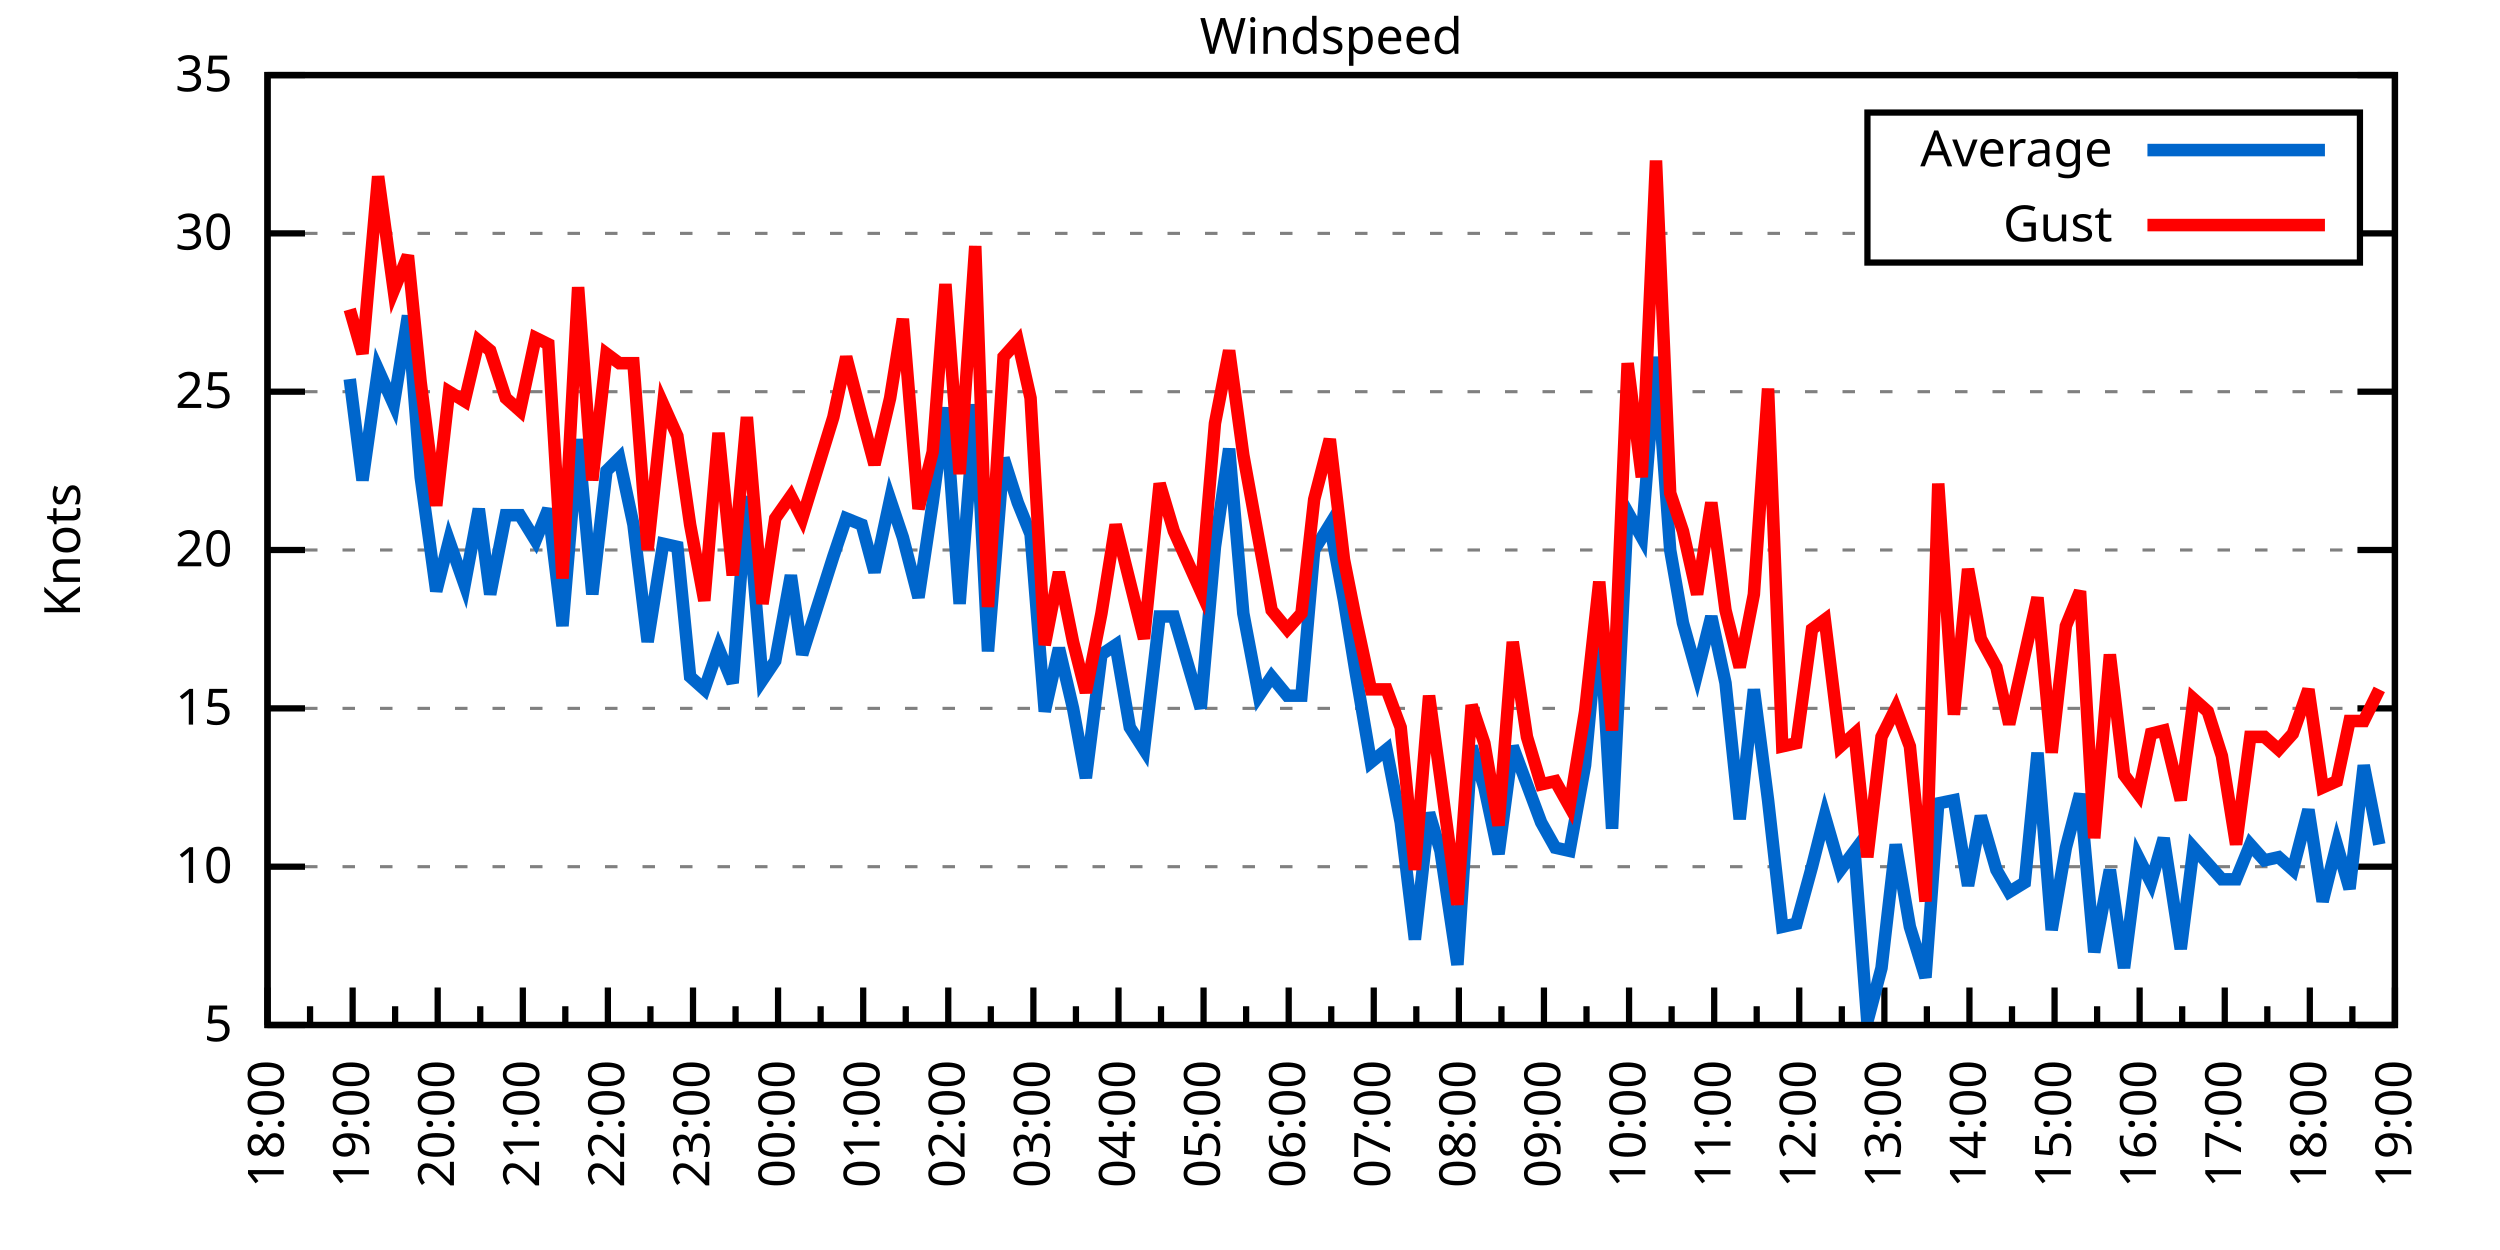
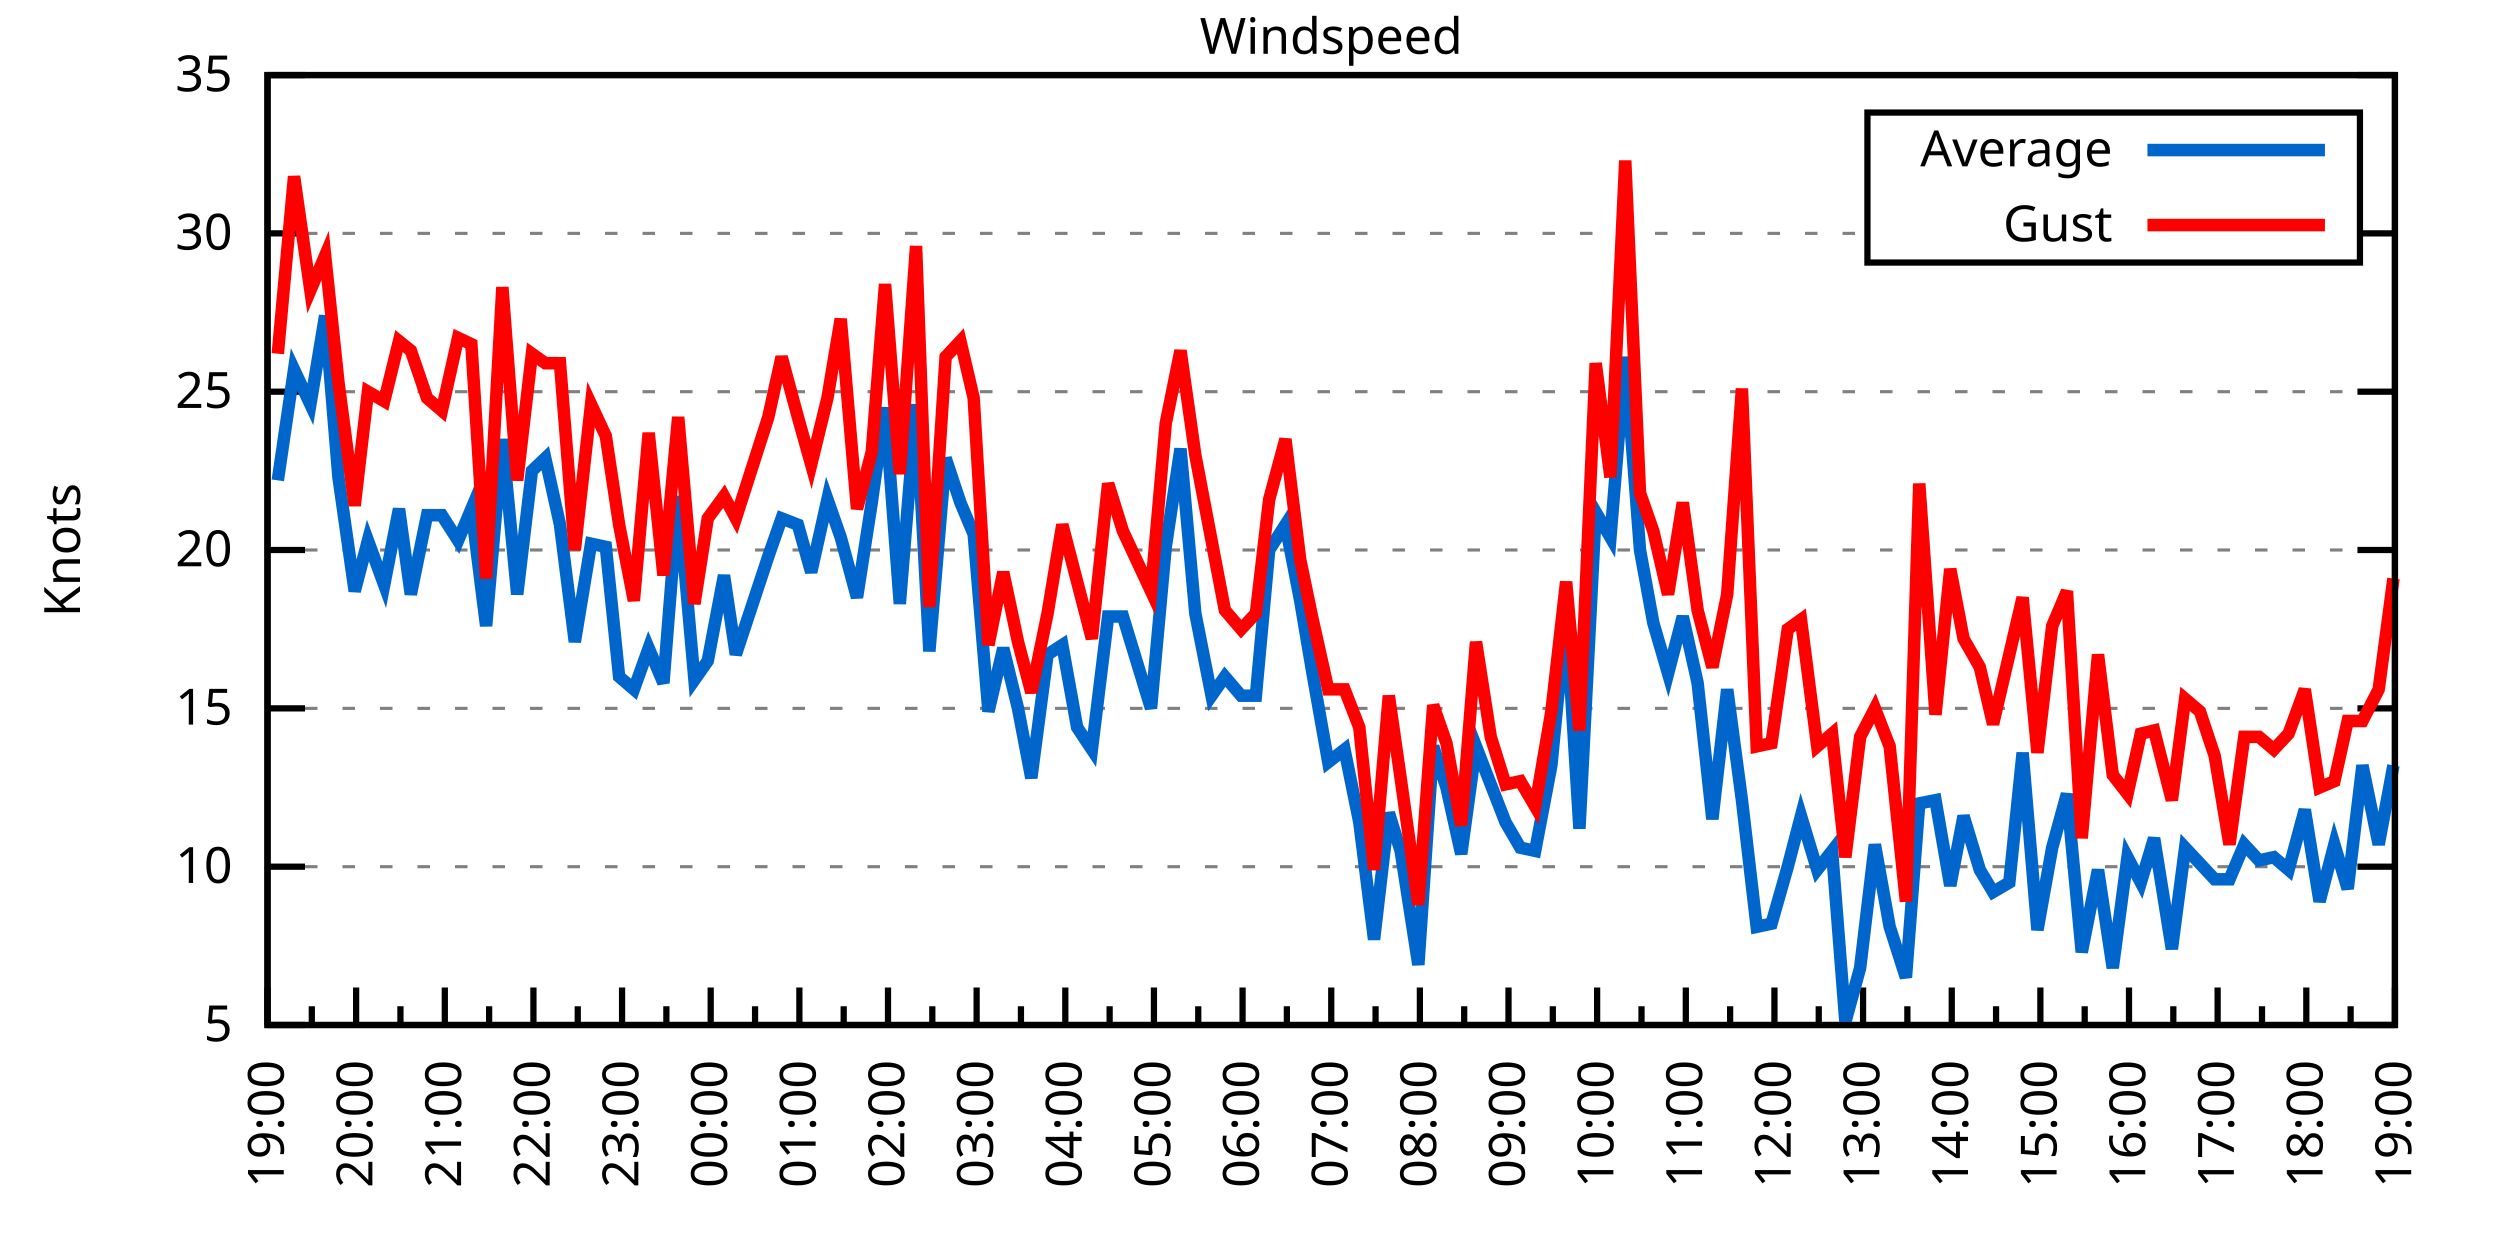
<svg xmlns="http://www.w3.org/2000/svg" xmlns:xlink="http://www.w3.org/1999/xlink" width="400" height="200" viewBox="0 0 400 200">
  <g id="gnuplot_canvas">
    <rect x="0" y="0" width="400" height="200" fill="none" />
    <defs>
      <circle id="gpDot" r="0.5" stroke-width="0.5" stroke="currentColor" />
      <path id="gpPt0" stroke-width="0.333" stroke="currentColor" d="M-1,0 h2 M0,-1 v2" />
      <path id="gpPt1" stroke-width="0.333" stroke="currentColor" d="M-1,-1 L1,1 M1,-1 L-1,1" />
      <path id="gpPt2" stroke-width="0.333" stroke="currentColor" d="M-1,0 L1,0 M0,-1 L0,1 M-1,-1 L1,1 M-1,1 L1,-1" />
      <rect id="gpPt3" stroke-width="0.333" stroke="currentColor" x="-1" y="-1" width="2" height="2" />
      <rect id="gpPt4" stroke-width="0.333" stroke="currentColor" fill="currentColor" x="-1" y="-1" width="2" height="2" />
      <circle id="gpPt5" stroke-width="0.333" stroke="currentColor" cx="0" cy="0" r="1" />
      <use xlink:href="#gpPt5" id="gpPt6" fill="currentColor" stroke="none" />
      <path id="gpPt7" stroke-width="0.333" stroke="currentColor" d="M0,-1.33 L-1.33,0.67 L1.33,0.67 z" />
      <use xlink:href="#gpPt7" id="gpPt8" fill="currentColor" stroke="none" />
      <use xlink:href="#gpPt7" id="gpPt9" stroke="currentColor" transform="rotate(180)" />
      <use xlink:href="#gpPt9" id="gpPt10" fill="currentColor" stroke="none" />
      <use xlink:href="#gpPt3" id="gpPt11" stroke="currentColor" transform="rotate(45)" />
      <use xlink:href="#gpPt11" id="gpPt12" fill="currentColor" stroke="none" />
      <path id="gpPt13" stroke-width="0.333" stroke="currentColor" d="M0,1.330 L1.265,0.411 L0.782,-1.067 L-0.782,-1.076 L-1.265,0.411 z" />
      <use xlink:href="#gpPt13" id="gpPt14" fill="currentColor" stroke="none" />
      <filter id="textbox" filterUnits="objectBoundingBox" x="0" y="0" height="1" width="1">
        <feFlood flood-color="white" flood-opacity="1" result="bgnd" />
        <feComposite in="SourceGraphic" in2="bgnd" operator="atop" />
      </filter>
      <filter id="greybox" filterUnits="objectBoundingBox" x="0" y="0" height="1" width="1">
        <feFlood flood-color="lightgrey" flood-opacity="1" result="grey" />
        <feComposite in="SourceGraphic" in2="grey" operator="atop" />
      </filter>
    </defs>
    <g fill="none" color="white" stroke="currentColor" stroke-width="1.00" stroke-linecap="butt" stroke-linejoin="miter">
</g>
    <g fill="none" color="black" stroke="currentColor" stroke-width="1.00" stroke-linecap="butt" stroke-linejoin="miter">
      <g stroke="none" shape-rendering="crispEdges">
        <polygon fill="rgb(255, 255, 255)" points="42.80,164.00 383.18,164.00 383.18,12.02 42.80,12.02 " />
      </g>
    </g>
    <g fill="none" color="black" stroke="currentColor" stroke-width="1.00" stroke-linecap="butt" stroke-linejoin="miter">
</g>
    <g fill="none" color="black" stroke="black" stroke-width="0.50" stroke-linecap="butt" stroke-linejoin="miter">
</g>
    <g fill="none" color="gray" stroke="currentColor" stroke-width="0.50" stroke-linecap="butt" stroke-linejoin="miter">
      <path stroke="gray" stroke-dasharray="2,4" class="gridline" d="M42.80,164.00 L383.19,164.00  " />
    </g>
    <g fill="none" color="gray" stroke="gray" stroke-width="1.00" stroke-linecap="butt" stroke-linejoin="miter">
</g>
    <g fill="none" color="black" stroke="currentColor" stroke-width="1.00" stroke-linecap="butt" stroke-linejoin="miter">
      <path stroke="black" d="M42.80,164.00 L48.80,164.00 M383.19,164.00 L377.19,164.00  " />
      <g transform="translate(37.20,166.60)" stroke="none" fill="black" font-family="Sans" font-size="8.00" text-anchor="end">
        <text>
          <tspan font-family="Sans"> 5</tspan>
        </text>
      </g>
    </g>
    <g fill="none" color="black" stroke="currentColor" stroke-width="1.00" stroke-linecap="butt" stroke-linejoin="miter">
</g>
    <g fill="none" color="black" stroke="black" stroke-width="0.50" stroke-linecap="butt" stroke-linejoin="miter">
</g>
    <g fill="none" color="gray" stroke="currentColor" stroke-width="0.50" stroke-linecap="butt" stroke-linejoin="miter">
      <path stroke="gray" stroke-dasharray="2,4" class="gridline" d="M42.80,138.67 L383.19,138.67  " />
    </g>
    <g fill="none" color="gray" stroke="gray" stroke-width="1.00" stroke-linecap="butt" stroke-linejoin="miter">
</g>
    <g fill="none" color="black" stroke="currentColor" stroke-width="1.00" stroke-linecap="butt" stroke-linejoin="miter">
      <path stroke="black" d="M42.80,138.67 L48.80,138.67 M383.19,138.67 L377.19,138.67  " />
      <g transform="translate(37.20,141.27)" stroke="none" fill="black" font-family="Sans" font-size="8.00" text-anchor="end">
        <text>
          <tspan font-family="Sans"> 10</tspan>
        </text>
      </g>
    </g>
    <g fill="none" color="black" stroke="currentColor" stroke-width="1.00" stroke-linecap="butt" stroke-linejoin="miter">
</g>
    <g fill="none" color="black" stroke="black" stroke-width="0.50" stroke-linecap="butt" stroke-linejoin="miter">
</g>
    <g fill="none" color="gray" stroke="currentColor" stroke-width="0.50" stroke-linecap="butt" stroke-linejoin="miter">
      <path stroke="gray" stroke-dasharray="2,4" class="gridline" d="M42.80,113.34 L383.19,113.34  " />
    </g>
    <g fill="none" color="gray" stroke="gray" stroke-width="1.00" stroke-linecap="butt" stroke-linejoin="miter">
</g>
    <g fill="none" color="black" stroke="currentColor" stroke-width="1.00" stroke-linecap="butt" stroke-linejoin="miter">
      <path stroke="black" d="M42.80,113.34 L48.80,113.34 M383.19,113.34 L377.19,113.34  " />
      <g transform="translate(37.20,115.94)" stroke="none" fill="black" font-family="Sans" font-size="8.00" text-anchor="end">
        <text>
          <tspan font-family="Sans"> 15</tspan>
        </text>
      </g>
    </g>
    <g fill="none" color="black" stroke="currentColor" stroke-width="1.00" stroke-linecap="butt" stroke-linejoin="miter">
</g>
    <g fill="none" color="black" stroke="black" stroke-width="0.50" stroke-linecap="butt" stroke-linejoin="miter">
</g>
    <g fill="none" color="gray" stroke="currentColor" stroke-width="0.50" stroke-linecap="butt" stroke-linejoin="miter">
      <path stroke="gray" stroke-dasharray="2,4" class="gridline" d="M42.80,88.00 L383.19,88.00  " />
    </g>
    <g fill="none" color="gray" stroke="gray" stroke-width="1.00" stroke-linecap="butt" stroke-linejoin="miter">
</g>
    <g fill="none" color="black" stroke="currentColor" stroke-width="1.00" stroke-linecap="butt" stroke-linejoin="miter">
      <path stroke="black" d="M42.80,88.00 L48.80,88.00 M383.19,88.00 L377.19,88.00  " />
      <g transform="translate(37.20,90.60)" stroke="none" fill="black" font-family="Sans" font-size="8.00" text-anchor="end">
        <text>
          <tspan font-family="Sans"> 20</tspan>
        </text>
      </g>
    </g>
    <g fill="none" color="black" stroke="currentColor" stroke-width="1.00" stroke-linecap="butt" stroke-linejoin="miter">
</g>
    <g fill="none" color="black" stroke="black" stroke-width="0.50" stroke-linecap="butt" stroke-linejoin="miter">
</g>
    <g fill="none" color="gray" stroke="currentColor" stroke-width="0.50" stroke-linecap="butt" stroke-linejoin="miter">
      <path stroke="gray" stroke-dasharray="2,4" class="gridline" d="M42.80,62.67 L383.19,62.67  " />
    </g>
    <g fill="none" color="gray" stroke="gray" stroke-width="1.00" stroke-linecap="butt" stroke-linejoin="miter">
</g>
    <g fill="none" color="black" stroke="currentColor" stroke-width="1.00" stroke-linecap="butt" stroke-linejoin="miter">
      <path stroke="black" d="M42.80,62.67 L48.80,62.67 M383.19,62.67 L377.19,62.67  " />
      <g transform="translate(37.20,65.27)" stroke="none" fill="black" font-family="Sans" font-size="8.00" text-anchor="end">
        <text>
          <tspan font-family="Sans"> 25</tspan>
        </text>
      </g>
    </g>
    <g fill="none" color="black" stroke="currentColor" stroke-width="1.00" stroke-linecap="butt" stroke-linejoin="miter">
</g>
    <g fill="none" color="black" stroke="black" stroke-width="0.50" stroke-linecap="butt" stroke-linejoin="miter">
</g>
    <g fill="none" color="gray" stroke="currentColor" stroke-width="0.50" stroke-linecap="butt" stroke-linejoin="miter">
      <path stroke="gray" stroke-dasharray="2,4" class="gridline" d="M42.80,37.34 L298.79,37.34 M377.59,37.34 L383.19,37.34  " />
    </g>
    <g fill="none" color="gray" stroke="gray" stroke-width="1.00" stroke-linecap="butt" stroke-linejoin="miter">
</g>
    <g fill="none" color="black" stroke="currentColor" stroke-width="1.00" stroke-linecap="butt" stroke-linejoin="miter">
      <path stroke="black" d="M42.80,37.34 L48.80,37.34 M383.19,37.34 L377.19,37.34  " />
      <g transform="translate(37.20,39.94)" stroke="none" fill="black" font-family="Sans" font-size="8.00" text-anchor="end">
        <text>
          <tspan font-family="Sans"> 30</tspan>
        </text>
      </g>
    </g>
    <g fill="none" color="black" stroke="currentColor" stroke-width="1.00" stroke-linecap="butt" stroke-linejoin="miter">
</g>
    <g fill="none" color="black" stroke="black" stroke-width="0.50" stroke-linecap="butt" stroke-linejoin="miter">
</g>
    <g fill="none" color="gray" stroke="currentColor" stroke-width="0.50" stroke-linecap="butt" stroke-linejoin="miter">
      <path stroke="gray" stroke-dasharray="2,4" class="gridline" d="M42.80,12.01 L383.19,12.01  " />
    </g>
    <g fill="none" color="gray" stroke="gray" stroke-width="1.00" stroke-linecap="butt" stroke-linejoin="miter">
</g>
    <g fill="none" color="black" stroke="currentColor" stroke-width="1.00" stroke-linecap="butt" stroke-linejoin="miter">
      <path stroke="black" d="M42.80,12.01 L48.80,12.01 M383.19,12.01 L377.19,12.01  " />
      <g transform="translate(37.20,14.61)" stroke="none" fill="black" font-family="Sans" font-size="8.00" text-anchor="end">
        <text>
          <tspan font-family="Sans"> 35</tspan>
        </text>
      </g>
    </g>
    <g fill="none" color="black" stroke="currentColor" stroke-width="1.00" stroke-linecap="butt" stroke-linejoin="miter">
      <path stroke="black" d="M42.80,164.00 L42.80,158.00  " />
      <g transform="translate(45.40,169.60) rotate(270)" stroke="none" fill="black" font-family="Sans" font-size="8.00" text-anchor="end">
        <text>
+           <tspan font-family="Sans">19:00</tspan>
+         </text>
+       </g>
+     </g>
+     <g fill="none" color="black" stroke="currentColor" stroke-width="1.00" stroke-linecap="butt" stroke-linejoin="miter">
+       <path stroke="black" d="M49.89,164.00 L49.89,161.00 M56.98,164.00 L56.98,158.00  " />
+       <g transform="translate(59.58,169.60) rotate(270)" stroke="none" fill="black" font-family="Sans" font-size="8.00" text-anchor="end">
+         <text>
+           <tspan font-family="Sans">20:00</tspan>
+         </text>
+       </g>
+     </g>
+     <g fill="none" color="black" stroke="currentColor" stroke-width="1.00" stroke-linecap="butt" stroke-linejoin="miter">
+       <path stroke="black" d="M64.07,164.00 L64.07,161.00 M71.17,164.00 L71.17,158.00  " />
+       <g transform="translate(73.77,169.60) rotate(270)" stroke="none" fill="black" font-family="Sans" font-size="8.00" text-anchor="end">
+         <text>
+           <tspan font-family="Sans">21:00</tspan>
+         </text>
+       </g>
+     </g>
+     <g fill="none" color="black" stroke="currentColor" stroke-width="1.00" stroke-linecap="butt" stroke-linejoin="miter">
+       <path stroke="black" d="M78.26,164.00 L78.26,161.00 M85.35,164.00 L85.35,158.00  " />
+       <g transform="translate(87.95,169.60) rotate(270)" stroke="none" fill="black" font-family="Sans" font-size="8.00" text-anchor="end">
+         <text>
+           <tspan font-family="Sans">22:00</tspan>
+         </text>
+       </g>
+     </g>
+     <g fill="none" color="black" stroke="currentColor" stroke-width="1.00" stroke-linecap="butt" stroke-linejoin="miter">
+       <path stroke="black" d="M92.44,164.00 L92.44,161.00 M99.53,164.00 L99.53,158.00  " />
+       <g transform="translate(102.13,169.60) rotate(270)" stroke="none" fill="black" font-family="Sans" font-size="8.00" text-anchor="end">
+         <text>
+           <tspan font-family="Sans">23:00</tspan>
+         </text>
+       </g>
+     </g>
+     <g fill="none" color="black" stroke="currentColor" stroke-width="1.00" stroke-linecap="butt" stroke-linejoin="miter">
+       <path stroke="black" d="M106.62,164.00 L106.62,161.00 M113.71,164.00 L113.71,158.00  " />
+       <g transform="translate(116.31,169.60) rotate(270)" stroke="none" fill="black" font-family="Sans" font-size="8.00" text-anchor="end">
+         <text>
+           <tspan font-family="Sans">00:00</tspan>
+         </text>
+       </g>
+     </g>
+     <g fill="none" color="black" stroke="currentColor" stroke-width="1.00" stroke-linecap="butt" stroke-linejoin="miter">
+       <path stroke="black" d="M120.81,164.00 L120.81,161.00 M127.90,164.00 L127.90,158.00  " />
+       <g transform="translate(130.50,169.60) rotate(270)" stroke="none" fill="black" font-family="Sans" font-size="8.00" text-anchor="end">
+         <text>
+           <tspan font-family="Sans">01:00</tspan>
+         </text>
+       </g>
+     </g>
+     <g fill="none" color="black" stroke="currentColor" stroke-width="1.00" stroke-linecap="butt" stroke-linejoin="miter">
+       <path stroke="black" d="M134.99,164.00 L134.99,161.00 M142.08,164.00 L142.08,158.00  " />
+       <g transform="translate(144.68,169.60) rotate(270)" stroke="none" fill="black" font-family="Sans" font-size="8.00" text-anchor="end">
+         <text>
+           <tspan font-family="Sans">02:00</tspan>
+         </text>
+       </g>
+     </g>
+     <g fill="none" color="black" stroke="currentColor" stroke-width="1.00" stroke-linecap="butt" stroke-linejoin="miter">
+       <path stroke="black" d="M149.17,164.00 L149.17,161.00 M156.26,164.00 L156.26,158.00  " />
+       <g transform="translate(158.86,169.60) rotate(270)" stroke="none" fill="black" font-family="Sans" font-size="8.00" text-anchor="end">
+         <text>
+           <tspan font-family="Sans">03:00</tspan>
+         </text>
+       </g>
+     </g>
+     <g fill="none" color="black" stroke="currentColor" stroke-width="1.00" stroke-linecap="butt" stroke-linejoin="miter">
+       <path stroke="black" d="M163.35,164.00 L163.35,161.00 M170.45,164.00 L170.45,158.00  " />
+       <g transform="translate(173.05,169.60) rotate(270)" stroke="none" fill="black" font-family="Sans" font-size="8.00" text-anchor="end">
+         <text>
+           <tspan font-family="Sans">04:00</tspan>
+         </text>
+       </g>
+     </g>
+     <g fill="none" color="black" stroke="currentColor" stroke-width="1.00" stroke-linecap="butt" stroke-linejoin="miter">
+       <path stroke="black" d="M177.54,164.00 L177.54,161.00 M184.63,164.00 L184.63,158.00  " />
+       <g transform="translate(187.23,169.60) rotate(270)" stroke="none" fill="black" font-family="Sans" font-size="8.00" text-anchor="end">
+         <text>
+           <tspan font-family="Sans">05:00</tspan>
+         </text>
+       </g>
+     </g>
+     <g fill="none" color="black" stroke="currentColor" stroke-width="1.00" stroke-linecap="butt" stroke-linejoin="miter">
+       <path stroke="black" d="M191.72,164.00 L191.72,161.00 M198.81,164.00 L198.81,158.00  " />
+       <g transform="translate(201.41,169.60) rotate(270)" stroke="none" fill="black" font-family="Sans" font-size="8.00" text-anchor="end">
+         <text>
+           <tspan font-family="Sans">06:00</tspan>
+         </text>
+       </g>
+     </g>
+     <g fill="none" color="black" stroke="currentColor" stroke-width="1.00" stroke-linecap="butt" stroke-linejoin="miter">
+       <path stroke="black" d="M205.90,164.00 L205.90,161.00 M213.00,164.00 L213.00,158.00  " />
+       <g transform="translate(215.60,169.60) rotate(270)" stroke="none" fill="black" font-family="Sans" font-size="8.00" text-anchor="end">
+         <text>
+           <tspan font-family="Sans">07:00</tspan>
+         </text>
+       </g>
+     </g>
+     <g fill="none" color="black" stroke="currentColor" stroke-width="1.00" stroke-linecap="butt" stroke-linejoin="miter">
+       <path stroke="black" d="M220.09,164.00 L220.09,161.00 M227.18,164.00 L227.18,158.00  " />
+       <g transform="translate(229.78,169.60) rotate(270)" stroke="none" fill="black" font-family="Sans" font-size="8.00" text-anchor="end">
+         <text>
+           <tspan font-family="Sans">08:00</tspan>
+         </text>
+       </g>
+     </g>
+     <g fill="none" color="black" stroke="currentColor" stroke-width="1.00" stroke-linecap="butt" stroke-linejoin="miter">
+       <path stroke="black" d="M234.27,164.00 L234.27,161.00 M241.36,164.00 L241.36,158.00  " />
+       <g transform="translate(243.96,169.60) rotate(270)" stroke="none" fill="black" font-family="Sans" font-size="8.00" text-anchor="end">
+         <text>
+           <tspan font-family="Sans">09:00</tspan>
+         </text>
+       </g>
+     </g>
+     <g fill="none" color="black" stroke="currentColor" stroke-width="1.00" stroke-linecap="butt" stroke-linejoin="miter">
+       <path stroke="black" d="M248.45,164.00 L248.45,161.00 M255.54,164.00 L255.54,158.00  " />
+       <g transform="translate(258.14,169.60) rotate(270)" stroke="none" fill="black" font-family="Sans" font-size="8.00" text-anchor="end">
+         <text>
+           <tspan font-family="Sans">10:00</tspan>
+         </text>
+       </g>
+     </g>
+     <g fill="none" color="black" stroke="currentColor" stroke-width="1.00" stroke-linecap="butt" stroke-linejoin="miter">
+       <path stroke="black" d="M262.64,164.00 L262.64,161.00 M269.73,164.00 L269.73,158.00  " />
+       <g transform="translate(272.33,169.60) rotate(270)" stroke="none" fill="black" font-family="Sans" font-size="8.00" text-anchor="end">
+         <text>
+           <tspan font-family="Sans">11:00</tspan>
+         </text>
+       </g>
+     </g>
+     <g fill="none" color="black" stroke="currentColor" stroke-width="1.00" stroke-linecap="butt" stroke-linejoin="miter">
+       <path stroke="black" d="M276.82,164.00 L276.82,161.00 M283.91,164.00 L283.91,158.00  " />
+       <g transform="translate(286.51,169.60) rotate(270)" stroke="none" fill="black" font-family="Sans" font-size="8.00" text-anchor="end">
+         <text>
+           <tspan font-family="Sans">12:00</tspan>
+         </text>
+       </g>
+     </g>
+     <g fill="none" color="black" stroke="currentColor" stroke-width="1.00" stroke-linecap="butt" stroke-linejoin="miter">
+       <path stroke="black" d="M291.00,164.00 L291.00,161.00 M298.09,164.00 L298.09,158.00  " />
+       <g transform="translate(300.69,169.60) rotate(270)" stroke="none" fill="black" font-family="Sans" font-size="8.00" text-anchor="end">
+         <text>
+           <tspan font-family="Sans">13:00</tspan>
+         </text>
+       </g>
+     </g>
+     <g fill="none" color="black" stroke="currentColor" stroke-width="1.00" stroke-linecap="butt" stroke-linejoin="miter">
+       <path stroke="black" d="M305.18,164.00 L305.18,161.00 M312.28,164.00 L312.28,158.00  " />
+       <g transform="translate(314.88,169.60) rotate(270)" stroke="none" fill="black" font-family="Sans" font-size="8.00" text-anchor="end">
+         <text>
+           <tspan font-family="Sans">14:00</tspan>
+         </text>
+       </g>
+     </g>
+     <g fill="none" color="black" stroke="currentColor" stroke-width="1.00" stroke-linecap="butt" stroke-linejoin="miter">
+       <path stroke="black" d="M319.37,164.00 L319.37,161.00 M326.46,164.00 L326.46,158.00  " />
+       <g transform="translate(329.06,169.60) rotate(270)" stroke="none" fill="black" font-family="Sans" font-size="8.00" text-anchor="end">
+         <text>
+           <tspan font-family="Sans">15:00</tspan>
+         </text>
+       </g>
+     </g>
+     <g fill="none" color="black" stroke="currentColor" stroke-width="1.00" stroke-linecap="butt" stroke-linejoin="miter">
+       <path stroke="black" d="M333.55,164.00 L333.55,161.00 M340.64,164.00 L340.64,158.00  " />
+       <g transform="translate(343.24,169.60) rotate(270)" stroke="none" fill="black" font-family="Sans" font-size="8.00" text-anchor="end">
+         <text>
+           <tspan font-family="Sans">16:00</tspan>
+         </text>
+       </g>
+     </g>
+     <g fill="none" color="black" stroke="currentColor" stroke-width="1.00" stroke-linecap="butt" stroke-linejoin="miter">
+       <path stroke="black" d="M347.73,164.00 L347.73,161.00 M354.82,164.00 L354.82,158.00  " />
+       <g transform="translate(357.42,169.60) rotate(270)" stroke="none" fill="black" font-family="Sans" font-size="8.00" text-anchor="end">
+         <text>
+           <tspan font-family="Sans">17:00</tspan>
+         </text>
+       </g>
+     </g>
+     <g fill="none" color="black" stroke="currentColor" stroke-width="1.00" stroke-linecap="butt" stroke-linejoin="miter">
+       <path stroke="black" d="M361.92,164.00 L361.92,161.00 M369.01,164.00 L369.01,158.00  " />
+       <g transform="translate(371.61,169.60) rotate(270)" stroke="none" fill="black" font-family="Sans" font-size="8.00" text-anchor="end">
+         <text>
          <tspan font-family="Sans">18:00</tspan>
        </text>
      </g>
    </g>
    <g fill="none" color="black" stroke="currentColor" stroke-width="1.00" stroke-linecap="butt" stroke-linejoin="miter">
-       <path stroke="black" d="M49.61,164.00 L49.61,161.00 M56.42,164.00 L56.42,158.00  " />
-       <g transform="translate(59.02,169.60) rotate(270)" stroke="none" fill="black" font-family="Sans" font-size="8.00" text-anchor="end">
-         <text>
-           <tspan font-family="Sans">19:00</tspan>
-         </text>
-       </g>
-     </g>
-     <g fill="none" color="black" stroke="currentColor" stroke-width="1.00" stroke-linecap="butt" stroke-linejoin="miter">
-       <path stroke="black" d="M63.22,164.00 L63.22,161.00 M70.03,164.00 L70.03,158.00  " />
-       <g transform="translate(72.63,169.60) rotate(270)" stroke="none" fill="black" font-family="Sans" font-size="8.00" text-anchor="end">
-         <text>
-           <tspan font-family="Sans">20:00</tspan>
-         </text>
-       </g>
-     </g>
-     <g fill="none" color="black" stroke="currentColor" stroke-width="1.00" stroke-linecap="butt" stroke-linejoin="miter">
-       <path stroke="black" d="M76.84,164.00 L76.84,161.00 M83.65,164.00 L83.65,158.00  " />
-       <g transform="translate(86.25,169.60) rotate(270)" stroke="none" fill="black" font-family="Sans" font-size="8.00" text-anchor="end">
-         <text>
-           <tspan font-family="Sans">21:00</tspan>
-         </text>
-       </g>
-     </g>
-     <g fill="none" color="black" stroke="currentColor" stroke-width="1.00" stroke-linecap="butt" stroke-linejoin="miter">
-       <path stroke="black" d="M90.45,164.00 L90.45,161.00 M97.26,164.00 L97.26,158.00  " />
-       <g transform="translate(99.86,169.60) rotate(270)" stroke="none" fill="black" font-family="Sans" font-size="8.00" text-anchor="end">
-         <text>
-           <tspan font-family="Sans">22:00</tspan>
-         </text>
-       </g>
-     </g>
-     <g fill="none" color="black" stroke="currentColor" stroke-width="1.00" stroke-linecap="butt" stroke-linejoin="miter">
-       <path stroke="black" d="M104.07,164.00 L104.07,161.00 M110.88,164.00 L110.88,158.00  " />
-       <g transform="translate(113.48,169.60) rotate(270)" stroke="none" fill="black" font-family="Sans" font-size="8.00" text-anchor="end">
-         <text>
-           <tspan font-family="Sans">23:00</tspan>
-         </text>
-       </g>
-     </g>
-     <g fill="none" color="black" stroke="currentColor" stroke-width="1.00" stroke-linecap="butt" stroke-linejoin="miter">
-       <path stroke="black" d="M117.69,164.00 L117.69,161.00 M124.49,164.00 L124.49,158.00  " />
-       <g transform="translate(127.09,169.60) rotate(270)" stroke="none" fill="black" font-family="Sans" font-size="8.00" text-anchor="end">
-         <text>
-           <tspan font-family="Sans">00:00</tspan>
-         </text>
-       </g>
-     </g>
-     <g fill="none" color="black" stroke="currentColor" stroke-width="1.00" stroke-linecap="butt" stroke-linejoin="miter">
-       <path stroke="black" d="M131.30,164.00 L131.30,161.00 M138.11,164.00 L138.11,158.00  " />
-       <g transform="translate(140.71,169.60) rotate(270)" stroke="none" fill="black" font-family="Sans" font-size="8.00" text-anchor="end">
-         <text>
-           <tspan font-family="Sans">01:00</tspan>
-         </text>
-       </g>
-     </g>
-     <g fill="none" color="black" stroke="currentColor" stroke-width="1.00" stroke-linecap="butt" stroke-linejoin="miter">
-       <path stroke="black" d="M144.92,164.00 L144.92,161.00 M151.72,164.00 L151.72,158.00  " />
-       <g transform="translate(154.32,169.60) rotate(270)" stroke="none" fill="black" font-family="Sans" font-size="8.00" text-anchor="end">
-         <text>
-           <tspan font-family="Sans">02:00</tspan>
-         </text>
-       </g>
-     </g>
-     <g fill="none" color="black" stroke="currentColor" stroke-width="1.00" stroke-linecap="butt" stroke-linejoin="miter">
-       <path stroke="black" d="M158.53,164.00 L158.53,161.00 M165.34,164.00 L165.34,158.00  " />
-       <g transform="translate(167.94,169.60) rotate(270)" stroke="none" fill="black" font-family="Sans" font-size="8.00" text-anchor="end">
-         <text>
-           <tspan font-family="Sans">03:00</tspan>
-         </text>
-       </g>
-     </g>
-     <g fill="none" color="black" stroke="currentColor" stroke-width="1.00" stroke-linecap="butt" stroke-linejoin="miter">
-       <path stroke="black" d="M172.15,164.00 L172.15,161.00 M178.96,164.00 L178.96,158.00  " />
-       <g transform="translate(181.56,169.60) rotate(270)" stroke="none" fill="black" font-family="Sans" font-size="8.00" text-anchor="end">
-         <text>
-           <tspan font-family="Sans">04:00</tspan>
-         </text>
-       </g>
-     </g>
-     <g fill="none" color="black" stroke="currentColor" stroke-width="1.00" stroke-linecap="butt" stroke-linejoin="miter">
-       <path stroke="black" d="M185.76,164.00 L185.76,161.00 M192.57,164.00 L192.57,158.00  " />
-       <g transform="translate(195.17,169.60) rotate(270)" stroke="none" fill="black" font-family="Sans" font-size="8.00" text-anchor="end">
-         <text>
-           <tspan font-family="Sans">05:00</tspan>
-         </text>
-       </g>
-     </g>
-     <g fill="none" color="black" stroke="currentColor" stroke-width="1.00" stroke-linecap="butt" stroke-linejoin="miter">
-       <path stroke="black" d="M199.38,164.00 L199.38,161.00 M206.19,164.00 L206.19,158.00  " />
-       <g transform="translate(208.79,169.60) rotate(270)" stroke="none" fill="black" font-family="Sans" font-size="8.00" text-anchor="end">
-         <text>
-           <tspan font-family="Sans">06:00</tspan>
-         </text>
-       </g>
-     </g>
-     <g fill="none" color="black" stroke="currentColor" stroke-width="1.00" stroke-linecap="butt" stroke-linejoin="miter">
-       <path stroke="black" d="M213.00,164.00 L213.00,161.00 M219.80,164.00 L219.80,158.00  " />
-       <g transform="translate(222.40,169.60) rotate(270)" stroke="none" fill="black" font-family="Sans" font-size="8.00" text-anchor="end">
-         <text>
-           <tspan font-family="Sans">07:00</tspan>
-         </text>
-       </g>
-     </g>
-     <g fill="none" color="black" stroke="currentColor" stroke-width="1.00" stroke-linecap="butt" stroke-linejoin="miter">
-       <path stroke="black" d="M226.61,164.00 L226.61,161.00 M233.42,164.00 L233.42,158.00  " />
-       <g transform="translate(236.02,169.60) rotate(270)" stroke="none" fill="black" font-family="Sans" font-size="8.00" text-anchor="end">
-         <text>
-           <tspan font-family="Sans">08:00</tspan>
-         </text>
-       </g>
-     </g>
-     <g fill="none" color="black" stroke="currentColor" stroke-width="1.00" stroke-linecap="butt" stroke-linejoin="miter">
-       <path stroke="black" d="M240.23,164.00 L240.23,161.00 M247.03,164.00 L247.03,158.00  " />
-       <g transform="translate(249.63,169.60) rotate(270)" stroke="none" fill="black" font-family="Sans" font-size="8.00" text-anchor="end">
-         <text>
-           <tspan font-family="Sans">09:00</tspan>
-         </text>
-       </g>
-     </g>
-     <g fill="none" color="black" stroke="currentColor" stroke-width="1.00" stroke-linecap="butt" stroke-linejoin="miter">
-       <path stroke="black" d="M253.84,164.00 L253.84,161.00 M260.65,164.00 L260.65,158.00  " />
-       <g transform="translate(263.25,169.60) rotate(270)" stroke="none" fill="black" font-family="Sans" font-size="8.00" text-anchor="end">
-         <text>
-           <tspan font-family="Sans">10:00</tspan>
-         </text>
-       </g>
-     </g>
-     <g fill="none" color="black" stroke="currentColor" stroke-width="1.00" stroke-linecap="butt" stroke-linejoin="miter">
-       <path stroke="black" d="M267.46,164.00 L267.46,161.00 M274.27,164.00 L274.27,158.00  " />
-       <g transform="translate(276.87,169.60) rotate(270)" stroke="none" fill="black" font-family="Sans" font-size="8.00" text-anchor="end">
-         <text>
-           <tspan font-family="Sans">11:00</tspan>
-         </text>
-       </g>
-     </g>
-     <g fill="none" color="black" stroke="currentColor" stroke-width="1.00" stroke-linecap="butt" stroke-linejoin="miter">
-       <path stroke="black" d="M281.07,164.00 L281.07,161.00 M287.88,164.00 L287.88,158.00  " />
-       <g transform="translate(290.48,169.60) rotate(270)" stroke="none" fill="black" font-family="Sans" font-size="8.00" text-anchor="end">
-         <text>
-           <tspan font-family="Sans">12:00</tspan>
-         </text>
-       </g>
-     </g>
-     <g fill="none" color="black" stroke="currentColor" stroke-width="1.00" stroke-linecap="butt" stroke-linejoin="miter">
-       <path stroke="black" d="M294.69,164.00 L294.69,161.00 M301.50,164.00 L301.50,158.00  " />
-       <g transform="translate(304.10,169.60) rotate(270)" stroke="none" fill="black" font-family="Sans" font-size="8.00" text-anchor="end">
-         <text>
-           <tspan font-family="Sans">13:00</tspan>
-         </text>
-       </g>
-     </g>
-     <g fill="none" color="black" stroke="currentColor" stroke-width="1.00" stroke-linecap="butt" stroke-linejoin="miter">
-       <path stroke="black" d="M308.30,164.00 L308.30,161.00 M315.11,164.00 L315.11,158.00  " />
-       <g transform="translate(317.71,169.60) rotate(270)" stroke="none" fill="black" font-family="Sans" font-size="8.00" text-anchor="end">
-         <text>
-           <tspan font-family="Sans">14:00</tspan>
-         </text>
-       </g>
-     </g>
-     <g fill="none" color="black" stroke="currentColor" stroke-width="1.00" stroke-linecap="butt" stroke-linejoin="miter">
-       <path stroke="black" d="M321.92,164.00 L321.92,161.00 M328.73,164.00 L328.73,158.00  " />
-       <g transform="translate(331.33,169.60) rotate(270)" stroke="none" fill="black" font-family="Sans" font-size="8.00" text-anchor="end">
-         <text>
-           <tspan font-family="Sans">15:00</tspan>
-         </text>
-       </g>
-     </g>
-     <g fill="none" color="black" stroke="currentColor" stroke-width="1.00" stroke-linecap="butt" stroke-linejoin="miter">
-       <path stroke="black" d="M335.54,164.00 L335.54,161.00 M342.34,164.00 L342.34,158.00  " />
-       <g transform="translate(344.94,169.60) rotate(270)" stroke="none" fill="black" font-family="Sans" font-size="8.00" text-anchor="end">
-         <text>
-           <tspan font-family="Sans">16:00</tspan>
-         </text>
-       </g>
-     </g>
-     <g fill="none" color="black" stroke="currentColor" stroke-width="1.00" stroke-linecap="butt" stroke-linejoin="miter">
-       <path stroke="black" d="M349.15,164.00 L349.15,161.00 M355.96,164.00 L355.96,158.00  " />
-       <g transform="translate(358.56,169.60) rotate(270)" stroke="none" fill="black" font-family="Sans" font-size="8.00" text-anchor="end">
-         <text>
-           <tspan font-family="Sans">17:00</tspan>
-         </text>
-       </g>
-     </g>
-     <g fill="none" color="black" stroke="currentColor" stroke-width="1.00" stroke-linecap="butt" stroke-linejoin="miter">
-       <path stroke="black" d="M362.77,164.00 L362.77,161.00 M369.57,164.00 L369.57,158.00  " />
-       <g transform="translate(372.17,169.60) rotate(270)" stroke="none" fill="black" font-family="Sans" font-size="8.00" text-anchor="end">
-         <text>
-           <tspan font-family="Sans">18:00</tspan>
-         </text>
-       </g>
-     </g>
-     <g fill="none" color="black" stroke="currentColor" stroke-width="1.00" stroke-linecap="butt" stroke-linejoin="miter">
-       <path stroke="black" d="M376.38,164.00 L376.38,161.00 M383.19,164.00 L383.19,158.00  " />
+       <path stroke="black" d="M376.10,164.00 L376.10,161.00 M383.19,164.00 L383.19,158.00  " />
      <g transform="translate(385.79,169.60) rotate(270)" stroke="none" fill="black" font-family="Sans" font-size="8.00" text-anchor="end">
        <text>
          <tspan font-family="Sans">19:00</tspan>
        </text>
      </g>
    </g>
    <g fill="none" color="black" stroke="currentColor" stroke-width="1.00" stroke-linecap="butt" stroke-linejoin="miter">
</g>
    <g fill="none" color="black" stroke="currentColor" stroke-width="1.00" stroke-linecap="butt" stroke-linejoin="miter">
      <path stroke="black" d="M42.80,12.01 L42.80,164.00 L383.19,164.00 L383.19,12.01 L42.80,12.01 Z  " />
    </g>
    <g fill="none" color="black" stroke="currentColor" stroke-width="1.00" stroke-linecap="butt" stroke-linejoin="miter">
      <g transform="translate(12.80,88.01) rotate(270)" stroke="none" fill="black" font-family="Sans" font-size="8.00" text-anchor="middle">
        <text>
          <tspan font-family="Sans">Knots</tspan>
        </text>
      </g>
    </g>
    <g fill="none" color="black" stroke="currentColor" stroke-width="1.00" stroke-linecap="butt" stroke-linejoin="miter">
</g>
    <g fill="none" color="black" stroke="currentColor" stroke-width="1.00" stroke-linecap="butt" stroke-linejoin="miter">
      <path stroke="black" d="M298.79,42.01 L298.79,18.01 L377.59,18.01 L377.59,42.01 L298.79,42.01 Z  " />
    </g>
    <g id="Windspeed_plot_1">
      <g fill="none" color="white" stroke="black" stroke-width="2.00" stroke-linecap="butt" stroke-linejoin="miter">
</g>
      <g fill="none" color="black" stroke="currentColor" stroke-width="2.00" stroke-linecap="butt" stroke-linejoin="miter">
        <g transform="translate(337.99,26.61)" stroke="none" fill="black" font-family="Sans" font-size="8.00" text-anchor="end">
          <text>
            <tspan font-family="Sans">Average</tspan>
          </text>
        </g>
      </g>
      <g fill="none" color="black" stroke="currentColor" stroke-width="2.00" stroke-linecap="butt" stroke-linejoin="miter">
-         <path stroke="rgb(  0, 102, 204)" d="M343.59,24.01 L371.99,24.01 M55.96,60.65 L58.00,76.86 L60.50,59.13 L63.00,64.70 L65.27,50.51 L67.31,76.35   L69.80,94.59 L71.85,86.49 L74.34,93.58 L76.61,81.42 L78.43,95.10 L80.92,82.43 L83.19,82.43 L85.69,86.49   L87.73,81.42 L90.00,100.16 L92.50,70.27 L94.77,95.10 L97.04,75.34 L99.08,73.31 L101.35,83.95 L103.62,102.70   L106.11,86.99 L108.38,87.50 L110.42,108.27 L112.69,110.30 L114.96,103.71 L117.23,109.28 L119.50,79.39 L122.00,108.78   L124.04,105.74 L126.54,92.06 L128.35,104.72 L133.34,89.02 L135.39,82.94 L137.88,83.95 L139.92,91.55 L142.42,79.90   L144.46,85.98 L146.96,95.60 L149.23,80.41 L151.27,65.21 L153.54,96.62 L156.04,64.70 L158.08,104.22 L160.57,73.31   L162.84,80.41 L164.89,85.47 L167.16,113.84 L169.43,103.71 L171.69,113.34 L173.74,124.48 L176.23,104.72 L178.50,103.20   L180.77,116.38 L183.04,119.92 L185.54,98.64 L187.81,98.64 L192.12,113.34 L194.39,87.50 L196.66,71.79 L198.93,98.14   L201.42,111.31 L203.46,108.27 L205.96,111.31 L208.23,111.31 L210.27,88.00 L212.77,83.95 L215.04,96.11 L216.85,107.26   L219.35,121.95 L221.85,119.92 L224.11,131.58 L226.38,150.32 L228.65,130.06 L230.47,136.14 L233.19,154.37 L235.46,119.42   L237.50,126.00 L239.77,136.64 L242.04,119.42 L244.31,125.50 L246.58,131.58 L248.85,135.63 L251.12,136.14 L253.61,122.46   L255.88,98.14 L257.93,132.59 L260.42,81.93 L262.69,85.98 L264.96,57.10 L267.23,88.00 L269.27,99.66 L271.54,107.76   L273.81,98.64 L276.08,109.28 L278.35,131.07 L280.62,110.30 L282.89,128.03 L285.16,148.29 L287.43,147.79 L289.92,138.67   L291.97,130.56 L294.46,139.17 L296.73,136.14 L298.77,163.49 L301.04,154.88 L303.31,135.12 L305.58,148.29 L308.08,156.40   L310.12,128.54 L312.62,128.03 L314.89,141.71 L316.93,130.56 L319.42,139.17 L321.47,142.72 L323.96,141.20 L326.00,120.43   L328.27,148.80 L330.54,135.63 L332.81,127.02 L335.08,152.35 L337.58,139.17 L339.85,154.88 L342.12,137.15 L344.16,141.20   L346.20,134.11 L348.92,151.84 L350.97,135.63 L353.24,138.16 L355.50,140.69 L357.77,140.69 L360.04,135.12 L362.31,137.66   L364.58,137.15 L366.85,139.17 L369.35,129.55 L371.62,144.24 L373.89,135.12 L375.93,142.21 L378.20,122.46 L380.69,135.12    " />
+         <path stroke="rgb(  0, 102, 204)" d="M343.59,24.01 L371.99,24.01 M44.45,76.86 L47.05,59.13 L49.66,64.70 L52.02,50.51 L54.15,76.35 L56.75,94.59   L58.87,86.49 L61.47,93.58 L63.84,81.42 L65.73,95.10 L68.33,82.43 L70.69,82.43 L73.29,86.49 L75.42,81.42   L77.78,100.16 L80.38,70.27 L82.75,95.10 L85.11,75.34 L87.24,73.31 L89.60,83.95 L91.97,102.70 L94.57,86.99   L96.93,87.50 L99.06,108.27 L101.42,110.30 L103.79,103.71 L106.15,109.28 L108.51,79.39 L111.11,108.78 L113.24,105.74   L115.84,92.06 L117.73,104.72 L122.93,89.02 L125.06,82.94 L127.66,83.95 L129.79,91.55 L132.39,79.90 L134.52,85.98   L137.12,95.60 L139.48,80.41 L141.61,65.21 L143.97,96.62 L146.57,64.70 L148.70,104.22 L151.30,73.31 L153.66,80.41   L155.79,85.47 L158.15,113.84 L160.52,103.71 L162.88,113.34 L165.01,124.48 L167.61,104.72 L169.97,103.20 L172.34,116.38   L174.70,119.92 L177.30,98.64 L179.67,98.64 L184.16,113.34 L186.52,87.50 L188.88,71.79 L191.25,98.14 L193.85,111.31   L195.98,108.27 L198.58,111.31 L200.94,111.31 L203.07,88.00 L205.67,83.95 L208.03,96.11 L209.92,107.26 L212.52,121.95   L215.12,119.92 L217.49,131.58 L219.85,150.32 L222.21,130.06 L224.10,136.14 L226.94,154.37 L229.31,119.42 L231.43,126.00   L233.80,136.64 L236.16,119.42 L238.52,125.50 L240.89,131.58 L243.25,135.63 L245.62,136.14 L248.22,122.46 L250.58,98.14   L252.71,132.59 L255.31,81.93 L257.67,85.98 L260.04,57.10 L262.40,88.00 L264.53,99.66 L266.89,107.76 L269.25,98.64   L271.62,109.28 L273.98,131.07 L276.35,110.30 L278.71,128.03 L281.07,148.29 L283.44,147.79 L286.04,138.67 L288.16,130.56   L290.76,139.17 L293.13,136.14 L295.26,163.49 L297.62,154.88 L299.98,135.12 L302.35,148.29 L304.95,156.40 L307.08,128.54   L309.68,128.03 L312.04,141.71 L314.17,130.56 L316.77,139.17 L318.89,142.72 L321.49,141.20 L323.62,120.43 L325.99,148.80   L328.35,135.63 L330.71,127.02 L333.08,152.35 L335.68,139.17 L338.04,154.88 L340.40,137.15 L342.53,141.20 L344.66,134.11   L347.50,151.84 L349.62,135.63 L351.99,138.16 L354.35,140.69 L356.72,140.69 L359.08,135.12 L361.44,137.66 L363.81,137.15   L366.17,139.17 L368.77,129.55 L371.13,144.24 L373.50,135.12 L375.63,142.21 L377.99,122.46 L380.59,135.12 L382.95,122.46    " />
      </g>
    </g>
    <g id="Windspeed_plot_2">
      <g fill="none" color="black" stroke="currentColor" stroke-width="2.00" stroke-linecap="butt" stroke-linejoin="miter">
        <g transform="translate(337.99,38.61)" stroke="none" fill="black" font-family="Sans" font-size="8.00" text-anchor="end">
          <text>
            <tspan font-family="Sans">Gust</tspan>
          </text>
        </g>
      </g>
      <g fill="none" color="black" stroke="currentColor" stroke-width="2.00" stroke-linecap="butt" stroke-linejoin="miter">
-         <path stroke="rgb(255,   0,   0)" d="M343.59,36.01 L371.99,36.01 M55.96,49.50 L58.00,56.59 L60.50,28.22 L63.00,46.46 L65.27,40.89 L67.31,61.15   L69.80,80.91 L71.85,62.67 L74.34,64.19 L76.61,54.57 L78.43,56.09 L80.92,63.69 L83.19,65.71 L85.69,54.06   L87.73,55.07 L90.00,92.56 L92.50,45.95 L94.77,76.86 L97.04,56.59 L99.08,58.11 L101.35,58.11 L103.62,88.00   L106.11,64.70 L108.38,69.77 L110.42,83.95 L112.69,96.11 L114.96,69.26 L117.23,92.06 L119.50,66.73 L122.00,96.62   L124.04,82.94 L126.54,79.39 L128.35,82.94 L133.34,66.73 L135.39,57.10 L137.88,66.73 L139.92,74.33 L142.42,63.69   L144.46,51.02 L146.96,81.42 L149.23,72.30 L151.27,45.45 L153.54,75.85 L156.04,39.37 L158.08,97.12 L160.57,57.10   L162.84,54.57 L164.89,63.69 L167.16,103.20 L169.43,91.55 L171.69,102.70 L173.74,110.80 L176.23,98.14 L178.50,83.95   L180.77,93.07 L183.04,102.19 L185.54,77.37 L187.81,84.97 L192.12,94.59 L194.39,67.74 L196.66,56.09 L198.93,72.81   L201.42,86.49 L203.46,97.63 L205.96,100.67 L208.23,98.14 L210.27,79.90 L212.77,70.27 L215.04,89.52 L216.85,98.64   L219.35,110.30 L221.85,110.30 L224.11,116.38 L226.38,139.17 L228.65,111.31 L230.47,124.48 L233.19,144.75 L235.46,112.83   L237.50,118.91 L239.77,132.08 L242.04,102.70 L244.31,117.90 L246.58,125.50 L248.85,124.99 L251.12,129.04 L253.61,113.84   L255.88,93.07 L257.93,116.88 L260.42,58.11 L262.69,76.35 L264.96,25.69 L267.23,78.89 L269.27,84.97 L271.54,95.10   L273.81,80.41 L276.08,97.63 L278.35,106.75 L280.62,95.10 L282.89,62.17 L285.16,119.42 L287.43,118.91 L289.92,100.67   L291.97,99.15 L294.46,119.42 L296.73,117.39 L298.77,137.15 L301.04,117.90 L303.31,113.34 L305.58,119.42 L308.08,144.24   L310.12,77.37 L312.62,114.35 L314.89,91.04 L316.93,102.19 L319.42,106.75 L321.47,115.87 L323.96,104.72 L326.00,95.60   L328.27,120.43 L330.54,100.16 L332.81,94.59 L335.08,134.11 L337.58,104.72 L339.85,123.98 L342.12,127.02 L344.16,117.39   L346.20,116.88 L348.92,128.03 L350.97,111.82 L353.24,113.84 L355.50,120.94 L357.77,135.12 L360.04,117.90 L362.31,117.90   L364.58,119.92 L366.85,117.39 L369.35,110.30 L371.62,126.00 L373.89,124.99 L375.93,115.36 L378.20,115.36 L380.69,110.30    " />
+         <path stroke="rgb(255,   0,   0)" d="M343.59,36.01 L371.99,36.01 M44.45,56.59 L47.05,28.22 L49.66,46.46 L52.02,40.89 L54.15,61.15 L56.75,80.91   L58.87,62.67 L61.47,64.19 L63.84,54.57 L65.73,56.09 L68.33,63.69 L70.69,65.71 L73.29,54.06 L75.42,55.07   L77.78,92.56 L80.38,45.95 L82.75,76.86 L85.11,56.59 L87.24,58.11 L89.60,58.11 L91.97,88.00 L94.57,64.70   L96.93,69.77 L99.06,83.95 L101.42,96.11 L103.79,69.26 L106.15,92.06 L108.51,66.73 L111.11,96.62 L113.24,82.94   L115.84,79.39 L117.73,82.94 L122.93,66.73 L125.06,57.10 L127.66,66.73 L129.79,74.33 L132.39,63.69 L134.52,51.02   L137.12,81.42 L139.48,72.30 L141.61,45.45 L143.97,75.85 L146.57,39.37 L148.70,97.12 L151.30,57.10 L153.66,54.57   L155.79,63.69 L158.15,103.20 L160.52,91.55 L162.88,102.70 L165.01,110.80 L167.61,98.14 L169.97,83.95 L172.34,93.07   L174.70,102.19 L177.30,77.37 L179.67,84.97 L184.16,94.59 L186.52,67.74 L188.88,56.09 L191.25,72.81 L193.85,86.49   L195.98,97.63 L198.58,100.67 L200.94,98.14 L203.07,79.90 L205.67,70.27 L208.03,89.52 L209.92,98.64 L212.52,110.30   L215.12,110.30 L217.49,116.38 L219.85,139.17 L222.21,111.31 L224.10,124.48 L226.94,144.75 L229.31,112.83 L231.43,118.91   L233.80,132.08 L236.16,102.70 L238.52,117.90 L240.89,125.50 L243.25,124.99 L245.62,129.04 L248.22,113.84 L250.58,93.07   L252.71,116.88 L255.31,58.11 L257.67,76.35 L260.04,25.69 L262.40,78.89 L264.53,84.97 L266.89,95.10 L269.25,80.41   L271.62,97.63 L273.98,106.75 L276.35,95.10 L278.71,62.17 L281.07,119.42 L283.44,118.91 L286.04,100.67 L288.16,99.15   L290.76,119.42 L293.13,117.39 L295.26,137.15 L297.62,117.90 L299.98,113.34 L302.35,119.42 L304.95,144.24 L307.08,77.37   L309.68,114.35 L312.04,91.04 L314.17,102.19 L316.77,106.75 L318.89,115.87 L321.49,104.72 L323.62,95.60 L325.99,120.43   L328.35,100.16 L330.71,94.59 L333.08,134.11 L335.68,104.72 L338.04,123.98 L340.40,127.02 L342.53,117.39 L344.66,116.88   L347.50,128.03 L349.62,111.82 L351.99,113.84 L354.35,120.94 L356.72,135.12 L359.08,117.90 L361.44,117.90 L363.81,119.92   L366.17,117.39 L368.77,110.30 L371.13,126.00 L373.50,124.99 L375.63,115.36 L377.99,115.36 L380.59,110.30 L382.95,92.56    " />
      </g>
    </g>
    <g fill="none" color="black" stroke="currentColor" stroke-width="2.00" stroke-linecap="butt" stroke-linejoin="miter">
</g>
    <g fill="none" color="black" stroke="black" stroke-width="1.00" stroke-linecap="butt" stroke-linejoin="miter">
</g>
    <g fill="none" color="black" stroke="currentColor" stroke-width="1.00" stroke-linecap="butt" stroke-linejoin="miter">
      <path stroke="black" d="M42.80,12.01 L42.80,164.00 L383.19,164.00 L383.19,12.01 L42.80,12.01 Z  " />
    </g>
    <g fill="none" color="black" stroke="currentColor" stroke-width="1.00" stroke-linecap="butt" stroke-linejoin="miter">
      <g transform="translate(212.99,8.61)" stroke="none" fill="black" font-family="Sans" font-size="8.00" text-anchor="middle">
        <text>
          <tspan font-family="Sans">Windspeed</tspan>
        </text>
      </g>
    </g>
    <g fill="none" color="black" stroke="currentColor" stroke-width="1.00" stroke-linecap="butt" stroke-linejoin="miter">
</g>
  </g>
</svg>
